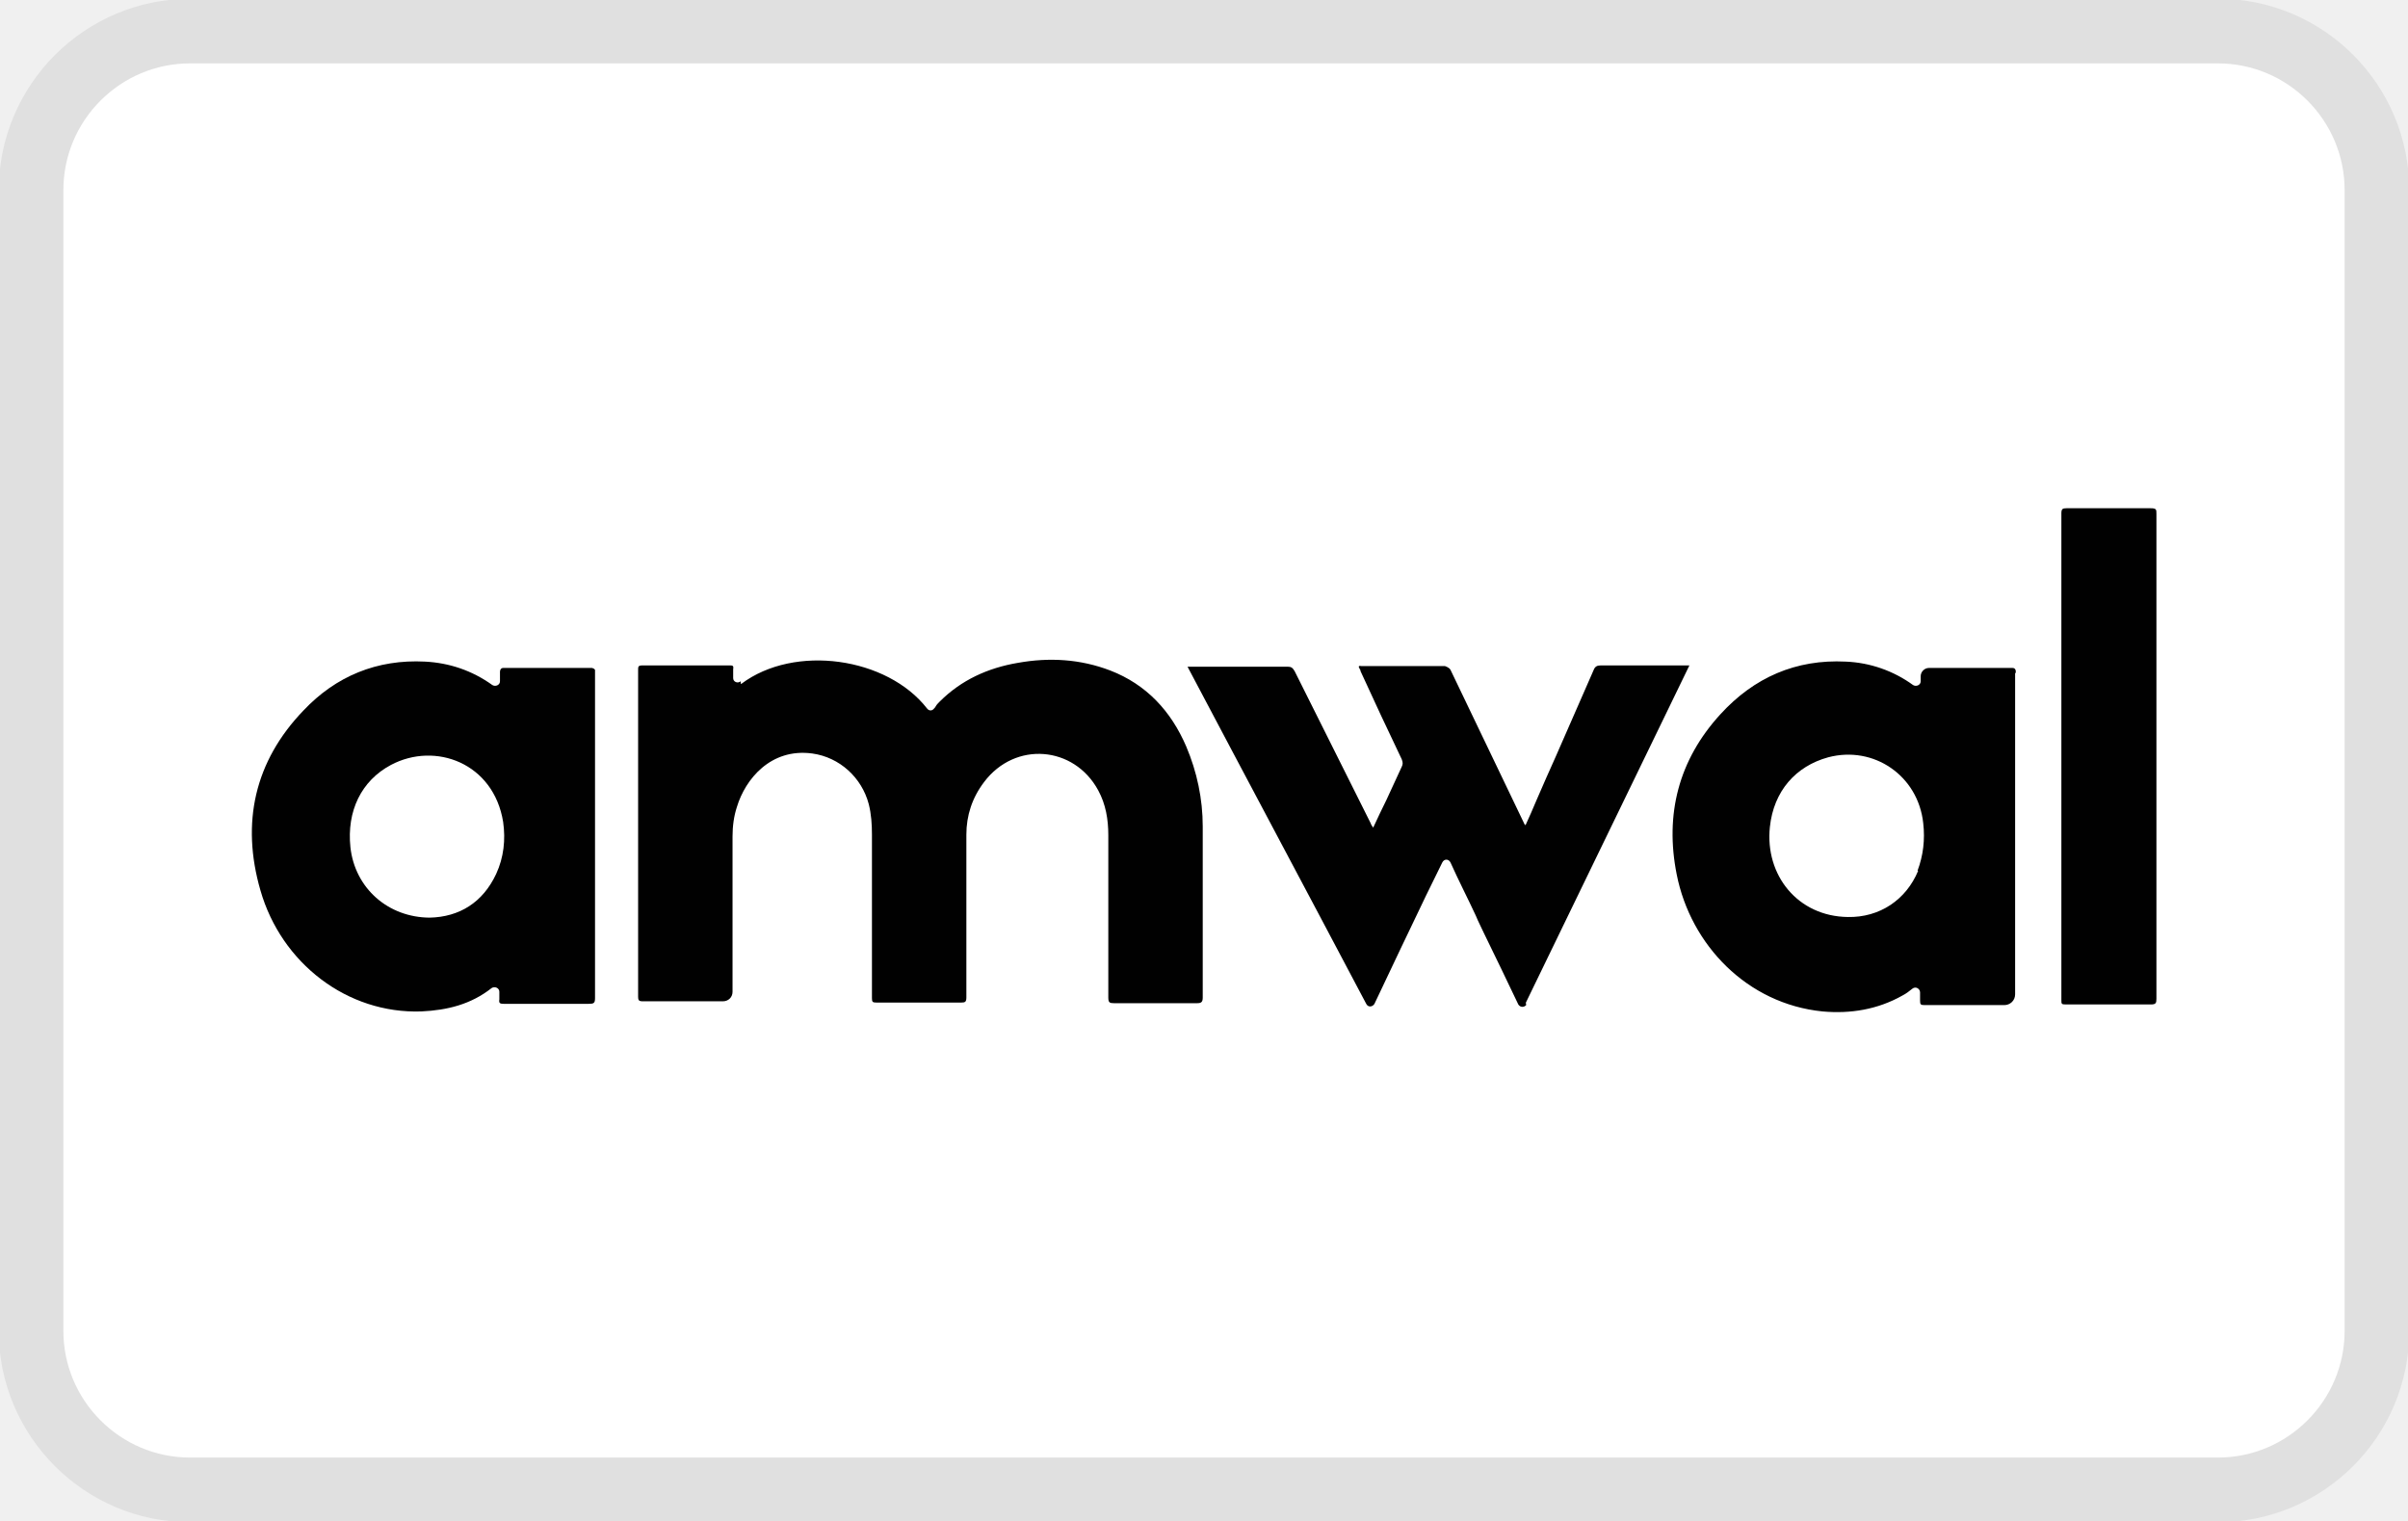
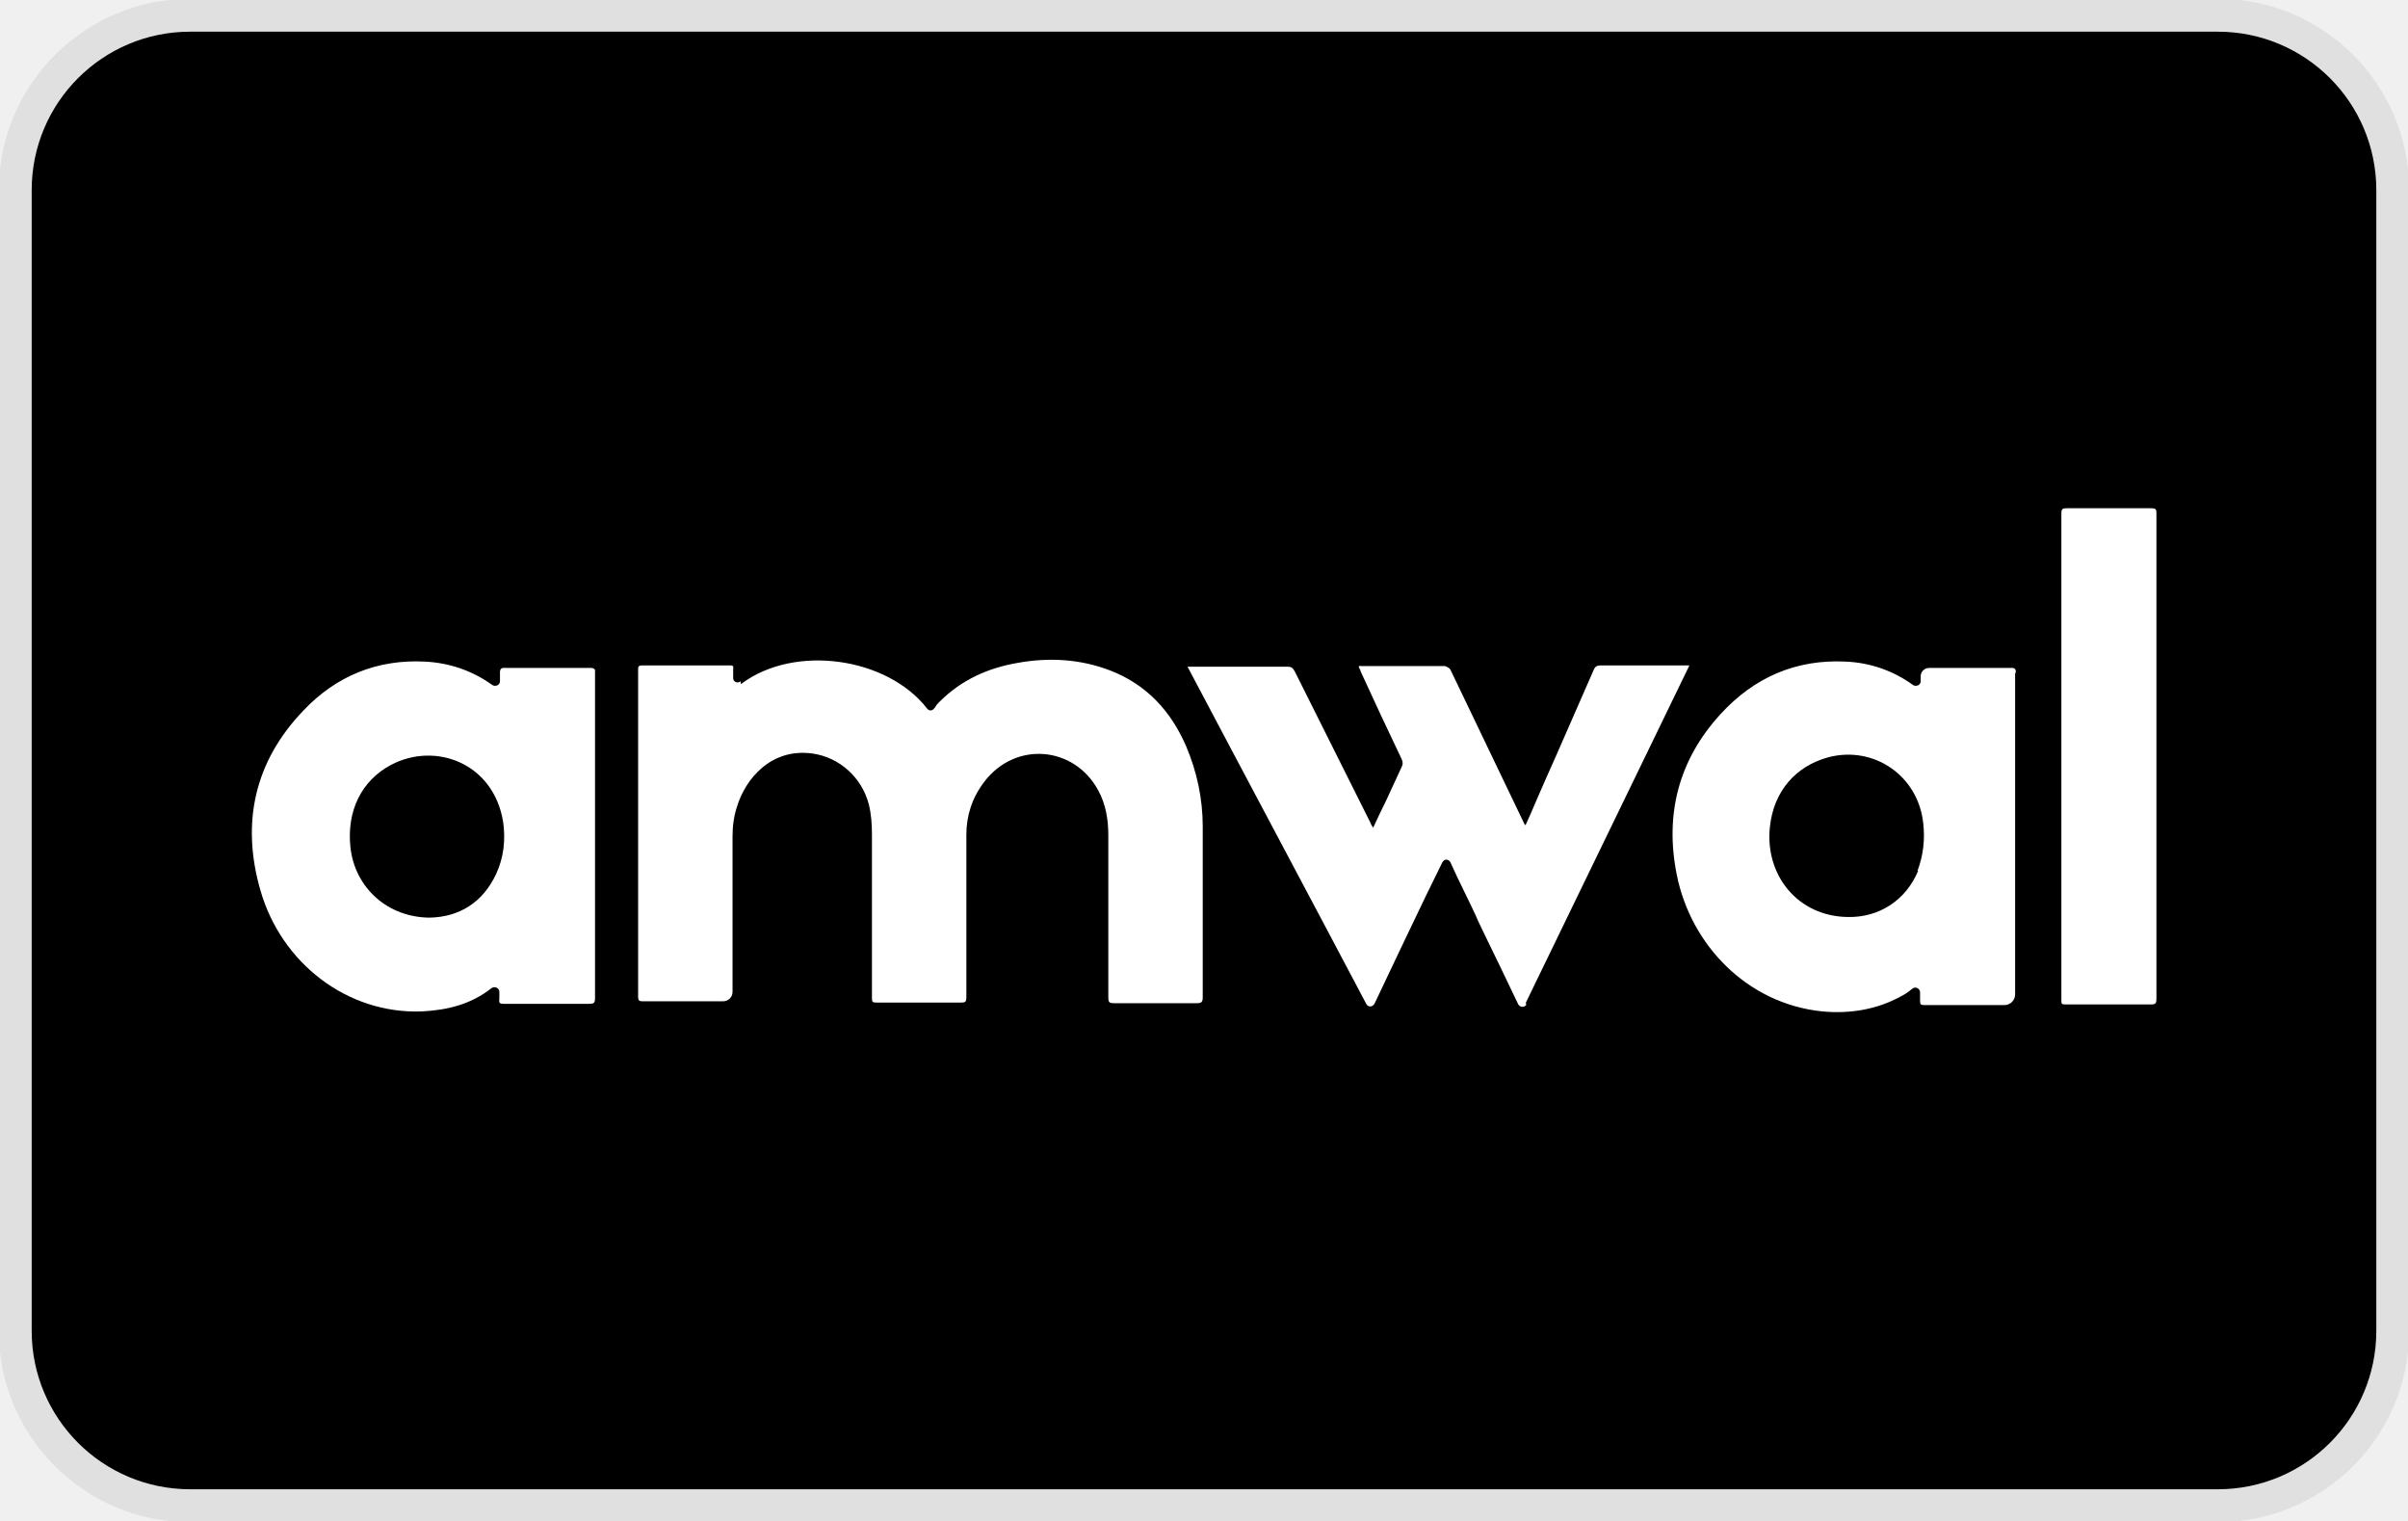
<svg xmlns="http://www.w3.org/2000/svg" version="1.1" role="img" viewBox="0 0 38 24" width="38" height="24" aria-labelledby="pi-amwal">
-   <rect x="1" y="1" width="36" height="22" rx="2" ry="2" fill="#FFF" />
-   <path d="M34.03 15.76V8.11c0-.07 0-.09-.09-.09h-1.33c-.06 0-.08.01-.08.08v7.68c0 .06 0 .07.07.07h1.34c.08 0 .09-.02.09-.09zM11.7 10.79c.84-.63 2.3-.42 2.93.39.03.04.08.04.11 0 .01-.01.02-.02.03-.04s.04-.05.06-.07c.34-.34.76-.53 1.23-.61.5-.09.99-.06 1.46.12.57.22.96.64 1.2 1.2.17.4.26.83.26 1.26v2.7c0 .07-.02.09-.09.09h-1.31c-.07 0-.09-.01-.09-.09v-2.56c0-.25-.04-.49-.16-.71-.38-.7-1.31-.78-1.8-.13-.19.25-.28.53-.28.83v2.57c0 .07-.02.08-.08.08h-1.34c-.06 0-.07-.01-.07-.07v-2.58c0-.16-.01-.32-.05-.48-.11-.42-.46-.74-.89-.8-.66-.09-1.06.41-1.19.84-.05.15-.07.31-.07.47v2.45c0 .09-.07.15-.15.15h-1.27c-.06 0-.07-.02-.07-.07v-5.16c0-.05 0-.07.07-.07h1.37c.05 0 .07 0 .06.06v.14c0 .06.07.09.12.05v.04h.01zM24.09 15.85c-.03.05-.1.05-.13 0-.18-.38-.36-.75-.54-1.12-.04-.09-.09-.18-.13-.28-.13-.28-.27-.55-.4-.84-.03-.06-.1-.06-.13 0l-.26.53c-.27.56-.54 1.13-.81 1.7-.03.05-.1.06-.13 0-.94-1.78-1.88-3.54-2.82-5.32h1.58c.06 0 .08.02.11.07l.9 1.8.3.6s.01.03.02.04.01.02.02.03c.07-.15.14-.3.21-.44.04-.09.08-.17.12-.26s.08-.17.12-.26c.02-.04.02-.07 0-.12-.22-.46-.44-.93-.65-1.39 0 0 0-.02-.01-.03s-.01-.03-.02-.04c.01-.02.03-.01.04-.01h1.32s.07.02.09.06c.39.81.78 1.63 1.17 2.44h.01v.02c.03-.07.06-.13.09-.2l.09-.21c.1-.23.2-.46.3-.68.2-.46.4-.91.6-1.37.02-.05.05-.07.11-.07h1.4c-.86 1.78-1.72 3.54-2.58 5.32v.03zM31.81 10.62v-.03s0-.05-.05-.05h-1.32c-.07 0-.13.06-.13.13v.08c0 .06-.07.09-.12.06a1.94 1.94 0 00-1.06-.37c-.79-.04-1.45.25-1.98.83-.66.72-.88 1.58-.69 2.53.22 1.11 1.11 2.04 2.3 2.16.44.04.87-.03 1.26-.25.06-.03.11-.07.16-.11s.12 0 .12.06v.13c0 .06.01.07.07.07h1.26c.09 0 .17-.07.17-.17v-5.07z" fill="#010101" />
-   <path d="M30.27 13.74c-.19.46-.61.74-1.11.73-.79-.01-1.31-.66-1.23-1.42.06-.57.41-.96.92-1.1.72-.19 1.42.29 1.5 1.04.03.26 0 .51-.09.75z" fill="#FFF" />
-   <path d="M9.39 10.62v5.13c0 .08-.02.09-.1.09H7.95c-.06 0-.08-.01-.07-.07v-.12c0-.06-.07-.09-.12-.06-.33.26-.7.35-1.11.37-1.17.04-2.21-.76-2.54-1.91-.31-1.07-.09-2.04.68-2.84.51-.54 1.16-.81 1.92-.77.38.02.74.14 1.06.37.05.03.12 0 .12-.06v-.15s0-.06.05-.06h1.4s.06.01.05.05v.02z" fill="#010101" />
-   <path d="M6.78 14.48c.47-.01.84-.24 1.05-.69.12-.26.15-.54.11-.82-.15-.93-1.07-1.27-1.77-.9-.47.25-.7.73-.64 1.3.07.64.59 1.11 1.26 1.11z" fill="#FFF" />
+   <rect x="1" y="1" width="36" height="22" rx="2" ry="2" stroke="#000" stroke-miterlimit="10" />
+   <path d="M34.03 15.76V8.11c0-.07 0-.09-.09-.09h-1.33c-.06 0-.08.01-.08.08v7.68c0 .06 0 .07.07.07h1.34c.08 0 .09-.02.09-.09zM11.7 10.79c.84-.63 2.3-.42 2.93.39.03.04.08.04.11 0 .01-.01.02-.02.03-.04s.04-.05.06-.07c.34-.34.76-.53 1.23-.61.5-.09.99-.06 1.46.12.57.22.96.64 1.2 1.2.17.4.26.83.26 1.26v2.7c0 .07-.02.09-.09.09h-1.31c-.07 0-.09-.01-.09-.09v-2.56c0-.25-.04-.49-.16-.71-.38-.7-1.31-.78-1.8-.13-.19.25-.28.53-.28.83v2.57c0 .07-.02.08-.08.08h-1.34c-.06 0-.07-.01-.07-.07v-2.58c0-.16-.01-.32-.05-.48-.11-.42-.46-.74-.89-.8-.66-.09-1.06.41-1.19.84-.05.15-.07.31-.07.47v2.45c0 .09-.07.15-.15.15h-1.27c-.06 0-.07-.02-.07-.07v-5.16c0-.05 0-.07.07-.07h1.37c.05 0 .07 0 .06.06v.14c0 .06.07.09.12.05v.04s.01 0 0 0zm12.39 5.06c-.03.05-.1.05-.13 0-.18-.38-.36-.75-.54-1.12-.04-.09-.09-.18-.13-.28-.13-.28-.27-.55-.4-.84-.03-.06-.1-.06-.13 0l-.26.53c-.27.56-.54 1.13-.81 1.7-.03.05-.1.06-.13 0-.94-1.78-1.88-3.54-2.82-5.32h1.58c.06 0 .08.02.11.07l.9 1.8.3.6s.01.03.02.04.01.02.02.03c.07-.15.14-.3.21-.44.04-.09.08-.17.12-.26s.08-.17.12-.26c.02-.04.02-.07 0-.12-.22-.46-.44-.93-.65-1.39 0 0 0-.02-.01-.03s-.01-.03-.02-.04c.01-.02.03-.01.04-.01h1.32s.07.02.09.06c.39.81.78 1.63 1.17 2.44h.01v.02c.03-.07.06-.13.09-.2l.09-.21c.1-.23.2-.46.3-.68.2-.46.4-.91.6-1.37.02-.05.05-.07.11-.07h1.4c-.86 1.78-1.72 3.54-2.58 5.32v.03zm7.72-5.23v-.03s0-.05-.05-.05h-1.32c-.07 0-.13.06-.13.13v.08c0 .06-.07.09-.12.06a1.94 1.94 0 00-1.06-.37c-.79-.04-1.45.25-1.98.83-.66.72-.88 1.58-.69 2.53.22 1.11 1.11 2.04 2.3 2.16.44.04.87-.03 1.26-.25.06-.03.11-.07.16-.11s.12 0 .12.06v.13c0 .06.01.07.07.07h1.26c.09 0 .17-.07.17-.17v-5.07z" fill="#fff" />
+   <path d="M30.27 13.74c-.19.46-.61.74-1.11.73-.79-.01-1.31-.66-1.23-1.42.06-.57.41-.96.92-1.1.72-.19 1.42.29 1.5 1.04.03.26 0 .51-.09.75h.01z" />
+   <path d="M9.39 10.62v5.13c0 .08-.02.09-.1.09H7.95c-.06 0-.08-.01-.07-.07v-.12c0-.06-.07-.09-.12-.06-.33.26-.7.35-1.11.37-1.17.04-2.21-.76-2.54-1.91-.31-1.07-.09-2.04.68-2.84.51-.54 1.16-.81 1.92-.77.38.02.74.14 1.06.37.05.03.12 0 .12-.06v-.15s0-.06.05-.06h1.4s.06.01.05.05v.02z" fill="#fff" />
+   <path d="M6.78 14.48c.47-.01.84-.24 1.05-.69.12-.26.15-.54.11-.82-.15-.93-1.07-1.27-1.77-.9-.47.25-.7.73-.64 1.3.07.64.59 1.11 1.26 1.11z" />
  <path d="M35 1c1.1 0 2 .9 2 2v18c0 1.1-.9 2-2 2H3c-1.1 0-2-.9-2-2V3c0-1.1.9-2 2-2h32m0-1.02H3A3.03 3.03 0 00-.02 3v18c0 1.66 1.35 3.02 3.02 3.02h32c1.66 0 3.02-1.35 3.02-3.02V3c0-1.66-1.35-3.02-3.02-3.02z" fill="#010101" opacity=".07" />
</svg>
